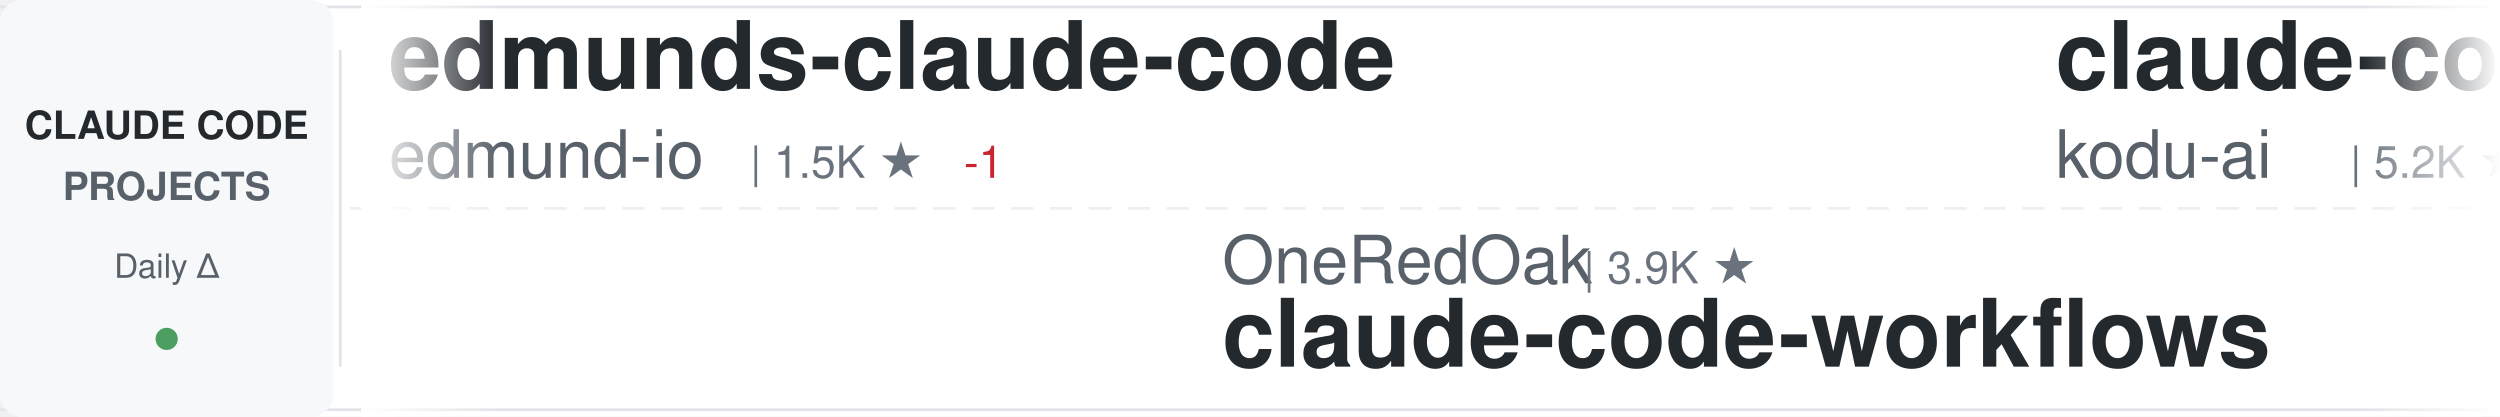
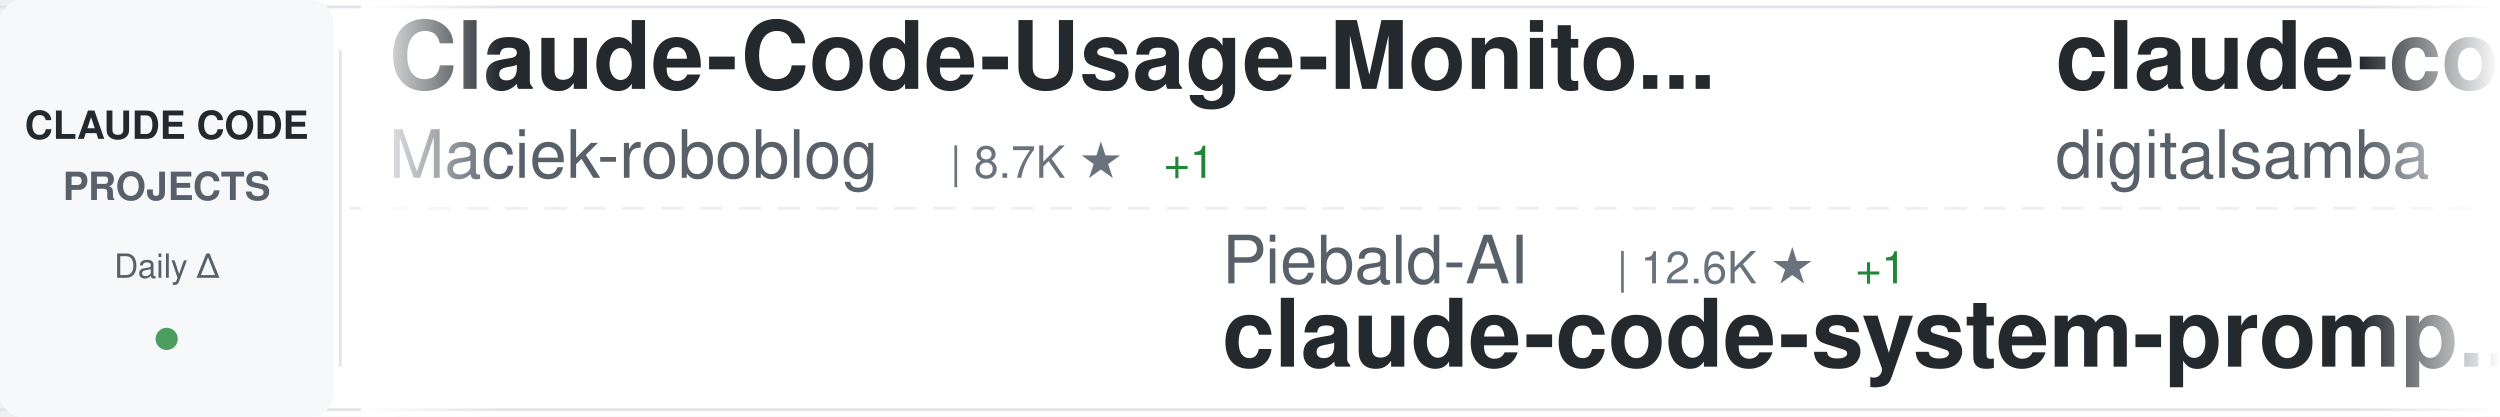
<svg xmlns="http://www.w3.org/2000/svg" width="900" height="150">
  <defs>
    <linearGradient id="awesomeLeftFade" x1="0%" y1="0%" x2="100%" y2="0%">
      <stop offset="0%" style="stop-color:#ffffff;stop-opacity:1" />
      <stop offset="100%" style="stop-color:#ffffff;stop-opacity:0" />
    </linearGradient>
    <linearGradient id="awesomeRightFade" x1="0%" y1="0%" x2="100%" y2="0%">
      <stop offset="0%" style="stop-color:#ffffff;stop-opacity:0" />
      <stop offset="100%" style="stop-color:#ffffff;stop-opacity:1" />
    </linearGradient>
  </defs>
  <rect width="900" height="150" fill="#ffffff" rx="8" />
  <rect x="0" y="2" width="900" height="1" fill="#e1e4e8" />
  <rect x="0" y="147" width="900" height="1" fill="#e1e4e8" />
  <line x1="0" y1="75" x2="900" y2="75" stroke="#e1e4e8" stroke-width="1" stroke-dasharray="8 6" opacity="0.6" />
  <rect x="0" y="0" width="120" height="150" fill="#f6f8fa" rx="8" />
  <text x="60" y="50" font-family="-apple-system, BlinkMacSystemFont, 'Segoe UI', Helvetica, Arial, sans-serif" font-size="14" font-weight="600" fill="#24292e" text-anchor="middle">CLAUDE CODE</text>
  <text x="60" y="72" font-family="-apple-system, BlinkMacSystemFont, 'Segoe UI', Helvetica, Arial, sans-serif" font-size="14" font-weight="600" fill="#586069" text-anchor="middle">PROJECTS</text>
  <text x="60" y="100" font-family="-apple-system, BlinkMacSystemFont, 'Segoe UI', Helvetica, Arial, sans-serif" font-size="12" font-weight="500" fill="#586069" text-anchor="middle">Daily Δ</text>
  <circle cx="60" cy="122" r="4" fill="#22863a" opacity="0.8" />
  <rect x="122" y="18" width="1" height="114" fill="#e1e4e8" />
  <clipPath id="awesomeTickerClip">
    <rect x="130" y="0" width="770" height="150" />
  </clipPath>
  <g clip-path="url(#awesomeTickerClip)">
    <g id="awesomeTickerItems">
      <animateTransform attributeName="transform" attributeType="XML" type="translate" from="0 0" to="-3000 0" dur="54s" repeatCount="indefinite" />
      <g transform="translate(0, 0)">
-         <text x="140" y="32" font-family="-apple-system, BlinkMacSystemFont, 'Segoe UI', Helvetica, Arial, sans-serif" font-size="34" font-weight="600" fill="#24292e">edmunds-claude-code</text>
-         <text x="140" y="64" font-family="-apple-system, BlinkMacSystemFont, 'Segoe UI', Helvetica, Arial, sans-serif" font-size="24" font-weight="400" fill="#586069">edmund-io</text>
-         <text x="270" y="64" font-family="-apple-system, BlinkMacSystemFont, 'Segoe UI', Helvetica, Arial, sans-serif" font-size="16" font-weight="500" fill="#6a737d">| 1.5K ★</text>
-         <text x="347" y="64" font-family="-apple-system, BlinkMacSystemFont, 'Segoe UI', Helvetica, Arial, sans-serif" font-size="16" font-weight="500" fill="#cb2431"> -1</text>
+         <text x="140" y="32" font-family="-apple-system, BlinkMacSystemFont, 'Segoe UI', Helvetica, Arial, sans-serif" font-size="34" font-weight="600" fill="#24292e">Claude-Code-Usage-Monito...</text>
+         <text x="140" y="64" font-family="-apple-system, BlinkMacSystemFont, 'Segoe UI', Helvetica, Arial, sans-serif" font-size="24" font-weight="400" fill="#586069">Maciek-roboblog</text>
+         <text x="342" y="64" font-family="-apple-system, BlinkMacSystemFont, 'Segoe UI', Helvetica, Arial, sans-serif" font-size="16" font-weight="500" fill="#6a737d">| 8.7K ★</text>
+         <text x="419" y="64" font-family="-apple-system, BlinkMacSystemFont, 'Segoe UI', Helvetica, Arial, sans-serif" font-size="16" font-weight="500" fill="#22863a"> +1</text>
      </g>
      <g transform="translate(300, 0)">
-         <text x="140" y="102" font-family="-apple-system, BlinkMacSystemFont, 'Segoe UI', Helvetica, Arial, sans-serif" font-size="24" font-weight="400" fill="#586069">OneRedOak</text>
-         <text x="270" y="102" font-family="-apple-system, BlinkMacSystemFont, 'Segoe UI', Helvetica, Arial, sans-serif" font-size="16" font-weight="500" fill="#6a737d">| 3.9K ★</text>
-         <text x="140" y="132" font-family="-apple-system, BlinkMacSystemFont, 'Segoe UI', Helvetica, Arial, sans-serif" font-size="34" font-weight="600" fill="#24292e">claude-code-workflows</text>
+         <text x="140" y="102" font-family="-apple-system, BlinkMacSystemFont, 'Segoe UI', Helvetica, Arial, sans-serif" font-size="24" font-weight="400" fill="#586069">Piebald-AI</text>
+         <text x="282" y="102" font-family="-apple-system, BlinkMacSystemFont, 'Segoe UI', Helvetica, Arial, sans-serif" font-size="16" font-weight="500" fill="#6a737d">| 12.6K ★</text>
+         <text x="368" y="102" font-family="-apple-system, BlinkMacSystemFont, 'Segoe UI', Helvetica, Arial, sans-serif" font-size="16" font-weight="500" fill="#22863a"> +1</text>
+         <text x="140" y="132" font-family="-apple-system, BlinkMacSystemFont, 'Segoe UI', Helvetica, Arial, sans-serif" font-size="34" font-weight="600" fill="#24292e">claude-code-system-promp...</text>
      </g>
      <g transform="translate(600, 0)">
-         <text x="140" y="32" font-family="-apple-system, BlinkMacSystemFont, 'Segoe UI', Helvetica, Arial, sans-serif" font-size="34" font-weight="600" fill="#24292e">claude-coder</text>
-         <text x="140" y="64" font-family="-apple-system, BlinkMacSystemFont, 'Segoe UI', Helvetica, Arial, sans-serif" font-size="24" font-weight="400" fill="#586069">kodu-ai</text>
-         <text x="246" y="64" font-family="-apple-system, BlinkMacSystemFont, 'Segoe UI', Helvetica, Arial, sans-serif" font-size="16" font-weight="500" fill="#6a737d">| 5.2K ★</text>
+         <text x="140" y="32" font-family="-apple-system, BlinkMacSystemFont, 'Segoe UI', Helvetica, Arial, sans-serif" font-size="34" font-weight="600" fill="#24292e">claude-code-video-toolki...</text>
+         <text x="140" y="64" font-family="-apple-system, BlinkMacSystemFont, 'Segoe UI', Helvetica, Arial, sans-serif" font-size="24" font-weight="400" fill="#586069">digitalsamba</text>
+         <text x="306" y="64" font-family="-apple-system, BlinkMacSystemFont, 'Segoe UI', Helvetica, Arial, sans-serif" font-size="16" font-weight="500" fill="#6a737d">| 2.1K ★</text>
+         <text x="383" y="64" font-family="-apple-system, BlinkMacSystemFont, 'Segoe UI', Helvetica, Arial, sans-serif" font-size="16" font-weight="500" fill="#22863a"> +1</text>
      </g>
      <g transform="translate(900, 0)">
+         <text x="140" y="102" font-family="-apple-system, BlinkMacSystemFont, 'Segoe UI', Helvetica, Arial, sans-serif" font-size="24" font-weight="400" fill="#586069">overwirehq</text>
+         <text x="282" y="102" font-family="-apple-system, BlinkMacSystemFont, 'Segoe UI', Helvetica, Arial, sans-serif" font-size="16" font-weight="500" fill="#6a737d">| 2.8K ★</text>
+         <text x="140" y="132" font-family="-apple-system, BlinkMacSystemFont, 'Segoe UI', Helvetica, Arial, sans-serif" font-size="34" font-weight="600" fill="#24292e">claude-code-telegram</text>
+       </g>
+       <g transform="translate(1200, 0)">
+         <text x="140" y="32" font-family="-apple-system, BlinkMacSystemFont, 'Segoe UI', Helvetica, Arial, sans-serif" font-size="34" font-weight="600" fill="#24292e">claude-code-proxy</text>
+         <text x="140" y="64" font-family="-apple-system, BlinkMacSystemFont, 'Segoe UI', Helvetica, Arial, sans-serif" font-size="24" font-weight="400" fill="#586069">fuergaosi233</text>
+         <text x="306" y="64" font-family="-apple-system, BlinkMacSystemFont, 'Segoe UI', Helvetica, Arial, sans-serif" font-size="16" font-weight="500" fill="#6a737d">| 2.8K ★</text>
+       </g>
+       <g transform="translate(1500, 0)">
+         <text x="140" y="102" font-family="-apple-system, BlinkMacSystemFont, 'Segoe UI', Helvetica, Arial, sans-serif" font-size="24" font-weight="400" fill="#586069">1rgs</text>
+         <text x="210" y="102" font-family="-apple-system, BlinkMacSystemFont, 'Segoe UI', Helvetica, Arial, sans-serif" font-size="16" font-weight="500" fill="#6a737d">| 3.7K ★</text>
+         <text x="140" y="132" font-family="-apple-system, BlinkMacSystemFont, 'Segoe UI', Helvetica, Arial, sans-serif" font-size="34" font-weight="600" fill="#24292e">claude-code-proxy</text>
+       </g>
+       <g transform="translate(1800, 0)">
+         <text x="140" y="32" font-family="-apple-system, BlinkMacSystemFont, 'Segoe UI', Helvetica, Arial, sans-serif" font-size="34" font-weight="600" fill="#24292e">claude-code-guide</text>
+         <text x="140" y="64" font-family="-apple-system, BlinkMacSystemFont, 'Segoe UI', Helvetica, Arial, sans-serif" font-size="24" font-weight="400" fill="#586069">Cranot</text>
+         <text x="234" y="64" font-family="-apple-system, BlinkMacSystemFont, 'Segoe UI', Helvetica, Arial, sans-serif" font-size="16" font-weight="500" fill="#6a737d">| 2.9K ★</text>
+       </g>
+       <g transform="translate(2100, 0)">
+         <text x="140" y="102" font-family="-apple-system, BlinkMacSystemFont, 'Segoe UI', Helvetica, Arial, sans-serif" font-size="24" font-weight="400" fill="#586069">Alishahryar1</text>
+         <text x="306" y="102" font-family="-apple-system, BlinkMacSystemFont, 'Segoe UI', Helvetica, Arial, sans-serif" font-size="16" font-weight="500" fill="#6a737d">| 54.6K ★</text>
+         <text x="392" y="102" font-family="-apple-system, BlinkMacSystemFont, 'Segoe UI', Helvetica, Arial, sans-serif" font-size="16" font-weight="500" fill="#22863a"> +33</text>
+         <text x="140" y="132" font-family="-apple-system, BlinkMacSystemFont, 'Segoe UI', Helvetica, Arial, sans-serif" font-size="34" font-weight="600" fill="#24292e">free-claude-code</text>
+       </g>
+       <g transform="translate(2400, 0)">
+         <text x="140" y="32" font-family="-apple-system, BlinkMacSystemFont, 'Segoe UI', Helvetica, Arial, sans-serif" font-size="34" font-weight="600" fill="#24292e">claude-code-rust</text>
+         <text x="140" y="64" font-family="-apple-system, BlinkMacSystemFont, 'Segoe UI', Helvetica, Arial, sans-serif" font-size="24" font-weight="400" fill="#586069">lorryjovens-hub</text>
+         <text x="342" y="64" font-family="-apple-system, BlinkMacSystemFont, 'Segoe UI', Helvetica, Arial, sans-serif" font-size="16" font-weight="500" fill="#6a737d">| 1.7K ★</text>
+       </g>
+       <g transform="translate(2700, 0)">
+         <text x="140" y="102" font-family="-apple-system, BlinkMacSystemFont, 'Segoe UI', Helvetica, Arial, sans-serif" font-size="24" font-weight="400" fill="#586069">Yuyz0112</text>
+         <text x="258" y="102" font-family="-apple-system, BlinkMacSystemFont, 'Segoe UI', Helvetica, Arial, sans-serif" font-size="16" font-weight="500" fill="#6a737d">| 2.4K ★</text>
+         <text x="140" y="132" font-family="-apple-system, BlinkMacSystemFont, 'Segoe UI', Helvetica, Arial, sans-serif" font-size="34" font-weight="600" fill="#24292e">claude-code-reverse</text>
+       </g>
+       <g transform="translate(3000, 0)">
+         <text x="140" y="32" font-family="-apple-system, BlinkMacSystemFont, 'Segoe UI', Helvetica, Arial, sans-serif" font-size="34" font-weight="600" fill="#24292e">Claude-Code-Usage-Monito...</text>
+         <text x="140" y="64" font-family="-apple-system, BlinkMacSystemFont, 'Segoe UI', Helvetica, Arial, sans-serif" font-size="24" font-weight="400" fill="#586069">Maciek-roboblog</text>
+         <text x="342" y="64" font-family="-apple-system, BlinkMacSystemFont, 'Segoe UI', Helvetica, Arial, sans-serif" font-size="16" font-weight="500" fill="#6a737d">| 8.7K ★</text>
+         <text x="419" y="64" font-family="-apple-system, BlinkMacSystemFont, 'Segoe UI', Helvetica, Arial, sans-serif" font-size="16" font-weight="500" fill="#22863a"> +1</text>
+       </g>
+       <g transform="translate(3300, 0)">
        <text x="140" y="102" font-family="-apple-system, BlinkMacSystemFont, 'Segoe UI', Helvetica, Arial, sans-serif" font-size="24" font-weight="400" fill="#586069">Piebald-AI</text>
        <text x="282" y="102" font-family="-apple-system, BlinkMacSystemFont, 'Segoe UI', Helvetica, Arial, sans-serif" font-size="16" font-weight="500" fill="#6a737d">| 12.6K ★</text>
+         <text x="368" y="102" font-family="-apple-system, BlinkMacSystemFont, 'Segoe UI', Helvetica, Arial, sans-serif" font-size="16" font-weight="500" fill="#22863a"> +1</text>
        <text x="140" y="132" font-family="-apple-system, BlinkMacSystemFont, 'Segoe UI', Helvetica, Arial, sans-serif" font-size="34" font-weight="600" fill="#24292e">claude-code-system-promp...</text>
      </g>
-       <g transform="translate(1200, 0)">
-         <text x="140" y="32" font-family="-apple-system, BlinkMacSystemFont, 'Segoe UI', Helvetica, Arial, sans-serif" font-size="34" font-weight="600" fill="#24292e">awesome-claude-code-tool...</text>
-         <text x="140" y="64" font-family="-apple-system, BlinkMacSystemFont, 'Segoe UI', Helvetica, Arial, sans-serif" font-size="24" font-weight="400" fill="#586069">rohitg00</text>
-         <text x="258" y="64" font-family="-apple-system, BlinkMacSystemFont, 'Segoe UI', Helvetica, Arial, sans-serif" font-size="16" font-weight="500" fill="#6a737d">| 2.6K ★</text>
-       </g>
-       <g transform="translate(1500, 0)">
-         <text x="140" y="102" font-family="-apple-system, BlinkMacSystemFont, 'Segoe UI', Helvetica, Arial, sans-serif" font-size="24" font-weight="400" fill="#586069">disler</text>
-         <text x="234" y="102" font-family="-apple-system, BlinkMacSystemFont, 'Segoe UI', Helvetica, Arial, sans-serif" font-size="16" font-weight="500" fill="#6a737d">| 1.7K ★</text>
-         <text x="140" y="132" font-family="-apple-system, BlinkMacSystemFont, 'Segoe UI', Helvetica, Arial, sans-serif" font-size="34" font-weight="600" fill="#24292e">pi-vs-claude-code</text>
-       </g>
-       <g transform="translate(1800, 0)">
-         <text x="140" y="32" font-family="-apple-system, BlinkMacSystemFont, 'Segoe UI', Helvetica, Arial, sans-serif" font-size="34" font-weight="600" fill="#24292e">Claude-Code</text>
-         <text x="140" y="64" font-family="-apple-system, BlinkMacSystemFont, 'Segoe UI', Helvetica, Arial, sans-serif" font-size="24" font-weight="400" fill="#586069">OrcaWhisper</text>
-         <text x="294" y="64" font-family="-apple-system, BlinkMacSystemFont, 'Segoe UI', Helvetica, Arial, sans-serif" font-size="16" font-weight="500" fill="#6a737d">| 96 ★</text>
-       </g>
-       <g transform="translate(2100, 0)">
-         <text x="140" y="102" font-family="-apple-system, BlinkMacSystemFont, 'Segoe UI', Helvetica, Arial, sans-serif" font-size="24" font-weight="400" fill="#586069">feiskyer</text>
-         <text x="258" y="102" font-family="-apple-system, BlinkMacSystemFont, 'Segoe UI', Helvetica, Arial, sans-serif" font-size="16" font-weight="500" fill="#6a737d">| 1.7K ★</text>
-         <text x="140" y="132" font-family="-apple-system, BlinkMacSystemFont, 'Segoe UI', Helvetica, Arial, sans-serif" font-size="34" font-weight="600" fill="#24292e">claude-code-settings</text>
-       </g>
-       <g transform="translate(2400, 0)">
-         <text x="140" y="32" font-family="-apple-system, BlinkMacSystemFont, 'Segoe UI', Helvetica, Arial, sans-serif" font-size="34" font-weight="600" fill="#24292e">claude-code-book</text>
-         <text x="140" y="64" font-family="-apple-system, BlinkMacSystemFont, 'Segoe UI', Helvetica, Arial, sans-serif" font-size="24" font-weight="400" fill="#586069">lintsinghua</text>
-         <text x="294" y="64" font-family="-apple-system, BlinkMacSystemFont, 'Segoe UI', Helvetica, Arial, sans-serif" font-size="16" font-weight="500" fill="#6a737d">| 4.2K ★</text>
-       </g>
-       <g transform="translate(2700, 0)">
-         <text x="140" y="102" font-family="-apple-system, BlinkMacSystemFont, 'Segoe UI', Helvetica, Arial, sans-serif" font-size="24" font-weight="400" fill="#586069">Maciek-roboblog</text>
-         <text x="342" y="102" font-family="-apple-system, BlinkMacSystemFont, 'Segoe UI', Helvetica, Arial, sans-serif" font-size="16" font-weight="500" fill="#6a737d">| 8.7K ★</text>
-         <text x="140" y="132" font-family="-apple-system, BlinkMacSystemFont, 'Segoe UI', Helvetica, Arial, sans-serif" font-size="34" font-weight="600" fill="#24292e">Claude-Code-Usage-Monito...</text>
-       </g>
-       <g transform="translate(3000, 0)">
-         <text x="140" y="32" font-family="-apple-system, BlinkMacSystemFont, 'Segoe UI', Helvetica, Arial, sans-serif" font-size="34" font-weight="600" fill="#24292e">edmunds-claude-code</text>
-         <text x="140" y="64" font-family="-apple-system, BlinkMacSystemFont, 'Segoe UI', Helvetica, Arial, sans-serif" font-size="24" font-weight="400" fill="#586069">edmund-io</text>
-         <text x="270" y="64" font-family="-apple-system, BlinkMacSystemFont, 'Segoe UI', Helvetica, Arial, sans-serif" font-size="16" font-weight="500" fill="#6a737d">| 1.5K ★</text>
-         <text x="347" y="64" font-family="-apple-system, BlinkMacSystemFont, 'Segoe UI', Helvetica, Arial, sans-serif" font-size="16" font-weight="500" fill="#cb2431"> -1</text>
-       </g>
-       <g transform="translate(3300, 0)">
-         <text x="140" y="102" font-family="-apple-system, BlinkMacSystemFont, 'Segoe UI', Helvetica, Arial, sans-serif" font-size="24" font-weight="400" fill="#586069">OneRedOak</text>
-         <text x="270" y="102" font-family="-apple-system, BlinkMacSystemFont, 'Segoe UI', Helvetica, Arial, sans-serif" font-size="16" font-weight="500" fill="#6a737d">| 3.9K ★</text>
-         <text x="140" y="132" font-family="-apple-system, BlinkMacSystemFont, 'Segoe UI', Helvetica, Arial, sans-serif" font-size="34" font-weight="600" fill="#24292e">claude-code-workflows</text>
-       </g>
      <g transform="translate(3600, 0)">
-         <text x="140" y="32" font-family="-apple-system, BlinkMacSystemFont, 'Segoe UI', Helvetica, Arial, sans-serif" font-size="34" font-weight="600" fill="#24292e">claude-coder</text>
-         <text x="140" y="64" font-family="-apple-system, BlinkMacSystemFont, 'Segoe UI', Helvetica, Arial, sans-serif" font-size="24" font-weight="400" fill="#586069">kodu-ai</text>
-         <text x="246" y="64" font-family="-apple-system, BlinkMacSystemFont, 'Segoe UI', Helvetica, Arial, sans-serif" font-size="16" font-weight="500" fill="#6a737d">| 5.2K ★</text>
+         <text x="140" y="32" font-family="-apple-system, BlinkMacSystemFont, 'Segoe UI', Helvetica, Arial, sans-serif" font-size="34" font-weight="600" fill="#24292e">claude-code-video-toolki...</text>
+         <text x="140" y="64" font-family="-apple-system, BlinkMacSystemFont, 'Segoe UI', Helvetica, Arial, sans-serif" font-size="24" font-weight="400" fill="#586069">digitalsamba</text>
+         <text x="306" y="64" font-family="-apple-system, BlinkMacSystemFont, 'Segoe UI', Helvetica, Arial, sans-serif" font-size="16" font-weight="500" fill="#6a737d">| 2.1K ★</text>
+         <text x="383" y="64" font-family="-apple-system, BlinkMacSystemFont, 'Segoe UI', Helvetica, Arial, sans-serif" font-size="16" font-weight="500" fill="#22863a"> +1</text>
      </g>
      <g transform="translate(3900, 0)">
-         <text x="140" y="102" font-family="-apple-system, BlinkMacSystemFont, 'Segoe UI', Helvetica, Arial, sans-serif" font-size="24" font-weight="400" fill="#586069">Piebald-AI</text>
-         <text x="282" y="102" font-family="-apple-system, BlinkMacSystemFont, 'Segoe UI', Helvetica, Arial, sans-serif" font-size="16" font-weight="500" fill="#6a737d">| 12.6K ★</text>
-         <text x="140" y="132" font-family="-apple-system, BlinkMacSystemFont, 'Segoe UI', Helvetica, Arial, sans-serif" font-size="34" font-weight="600" fill="#24292e">claude-code-system-promp...</text>
+         <text x="140" y="102" font-family="-apple-system, BlinkMacSystemFont, 'Segoe UI', Helvetica, Arial, sans-serif" font-size="24" font-weight="400" fill="#586069">overwirehq</text>
+         <text x="282" y="102" font-family="-apple-system, BlinkMacSystemFont, 'Segoe UI', Helvetica, Arial, sans-serif" font-size="16" font-weight="500" fill="#6a737d">| 2.8K ★</text>
+         <text x="140" y="132" font-family="-apple-system, BlinkMacSystemFont, 'Segoe UI', Helvetica, Arial, sans-serif" font-size="34" font-weight="600" fill="#24292e">claude-code-telegram</text>
      </g>
    </g>
  </g>
  <rect x="130" y="0" width="50" height="150" fill="url(#awesomeLeftFade)" />
  <rect x="850" y="0" width="50" height="150" fill="url(#awesomeRightFade)" />
</svg>
